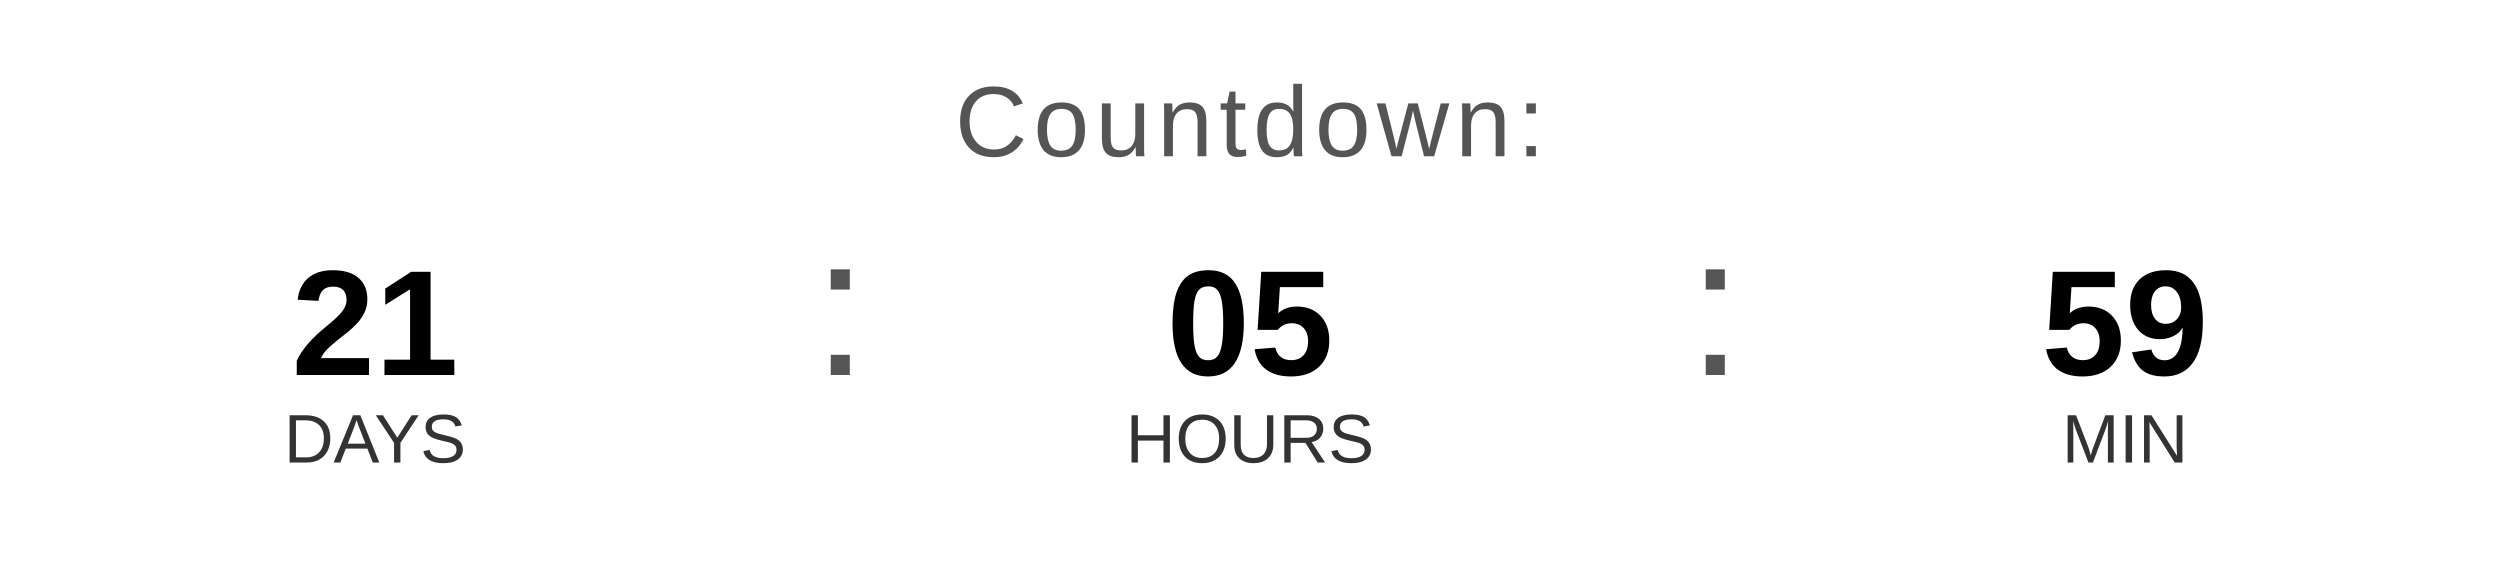
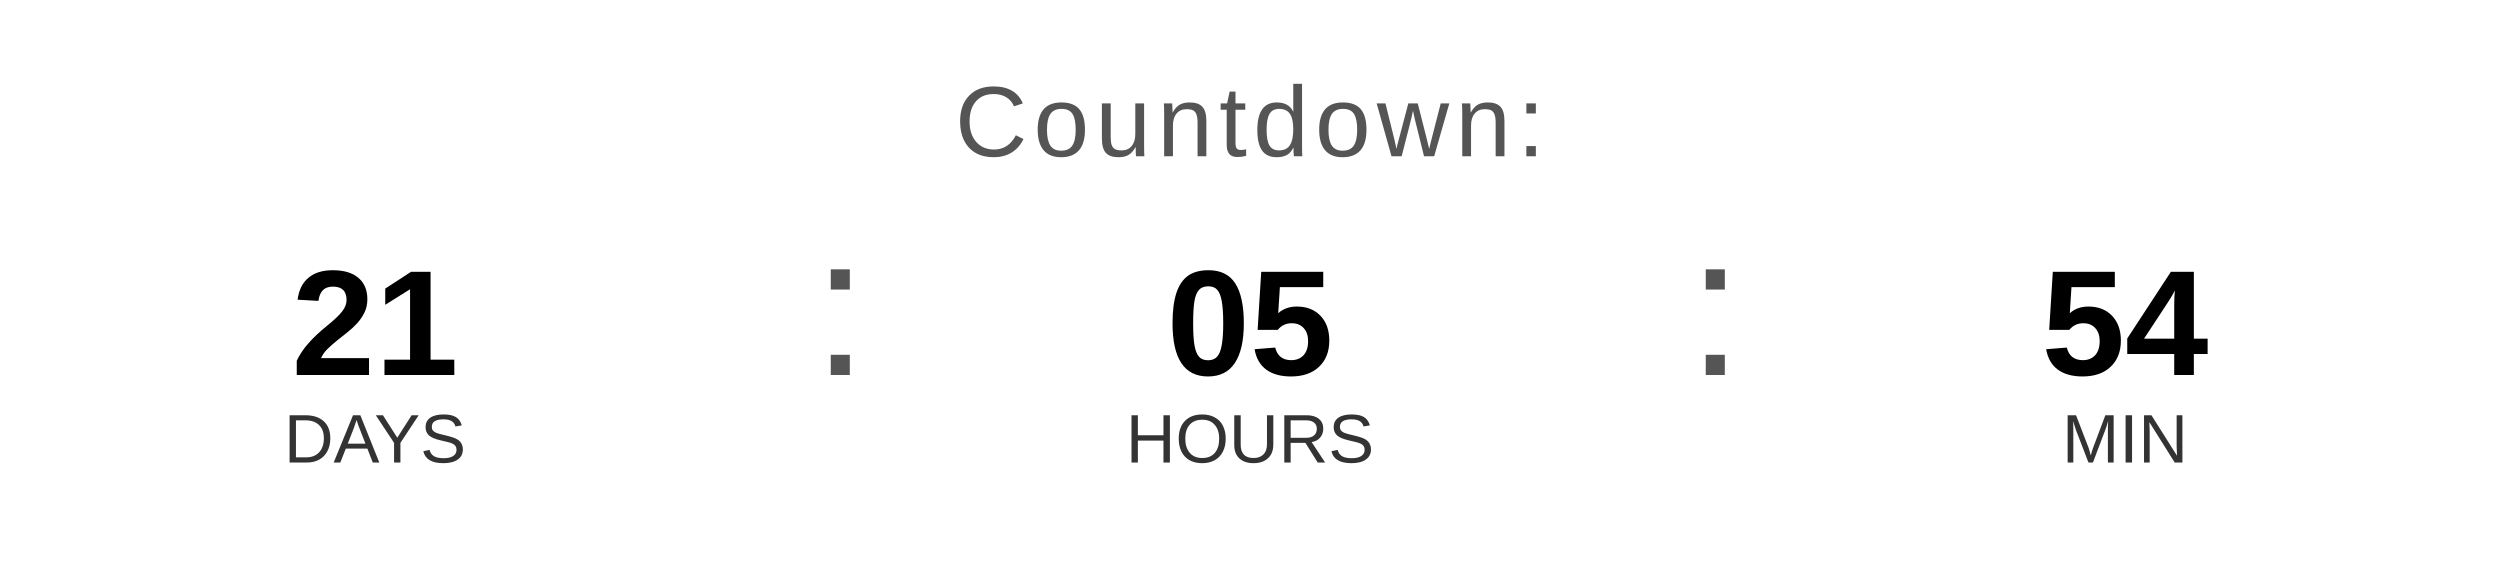
<svg xmlns="http://www.w3.org/2000/svg" width="400" height="90" viewBox="0 0 400 90">
  <text x="200" y="25" font-family="Arial, Helvetica, sans-serif" font-size="16" fill="#555555" text-anchor="middle" letter-spacing="1">
    Countdown:
  </text>
  <text x="60" y="60" font-family="Arial, Helvetica, sans-serif" font-size="24" font-weight="bold" fill="#000000" text-anchor="middle">21</text>
  <text x="60" y="74" font-family="Arial, Helvetica, sans-serif" font-size="11" fill="#333333" text-anchor="middle">DAYS</text>
  <text x="130" y="60" font-family="Arial, sans-serif" font-size="32" fill="#555555">:</text>
  <text x="200" y="60" font-family="Arial, Helvetica, sans-serif" font-size="24" font-weight="bold" fill="#000000" text-anchor="middle">05</text>
  <text x="200" y="74" font-family="Arial, Helvetica, sans-serif" font-size="11" fill="#333333" text-anchor="middle">HOURS</text>
  <text x="270" y="60" font-family="Arial, sans-serif" font-size="32" fill="#555555">:</text>
-   <text x="340" y="60" font-family="Arial, Helvetica, sans-serif" font-size="24" font-weight="bold" fill="#000000" text-anchor="middle">59</text>
+   <text x="340" y="60" font-family="Arial, Helvetica, sans-serif" font-size="24" font-weight="bold" fill="#000000" text-anchor="middle">54</text>
  <text x="340" y="74" font-family="Arial, Helvetica, sans-serif" font-size="11" fill="#333333" text-anchor="middle">MIN</text>
</svg>
